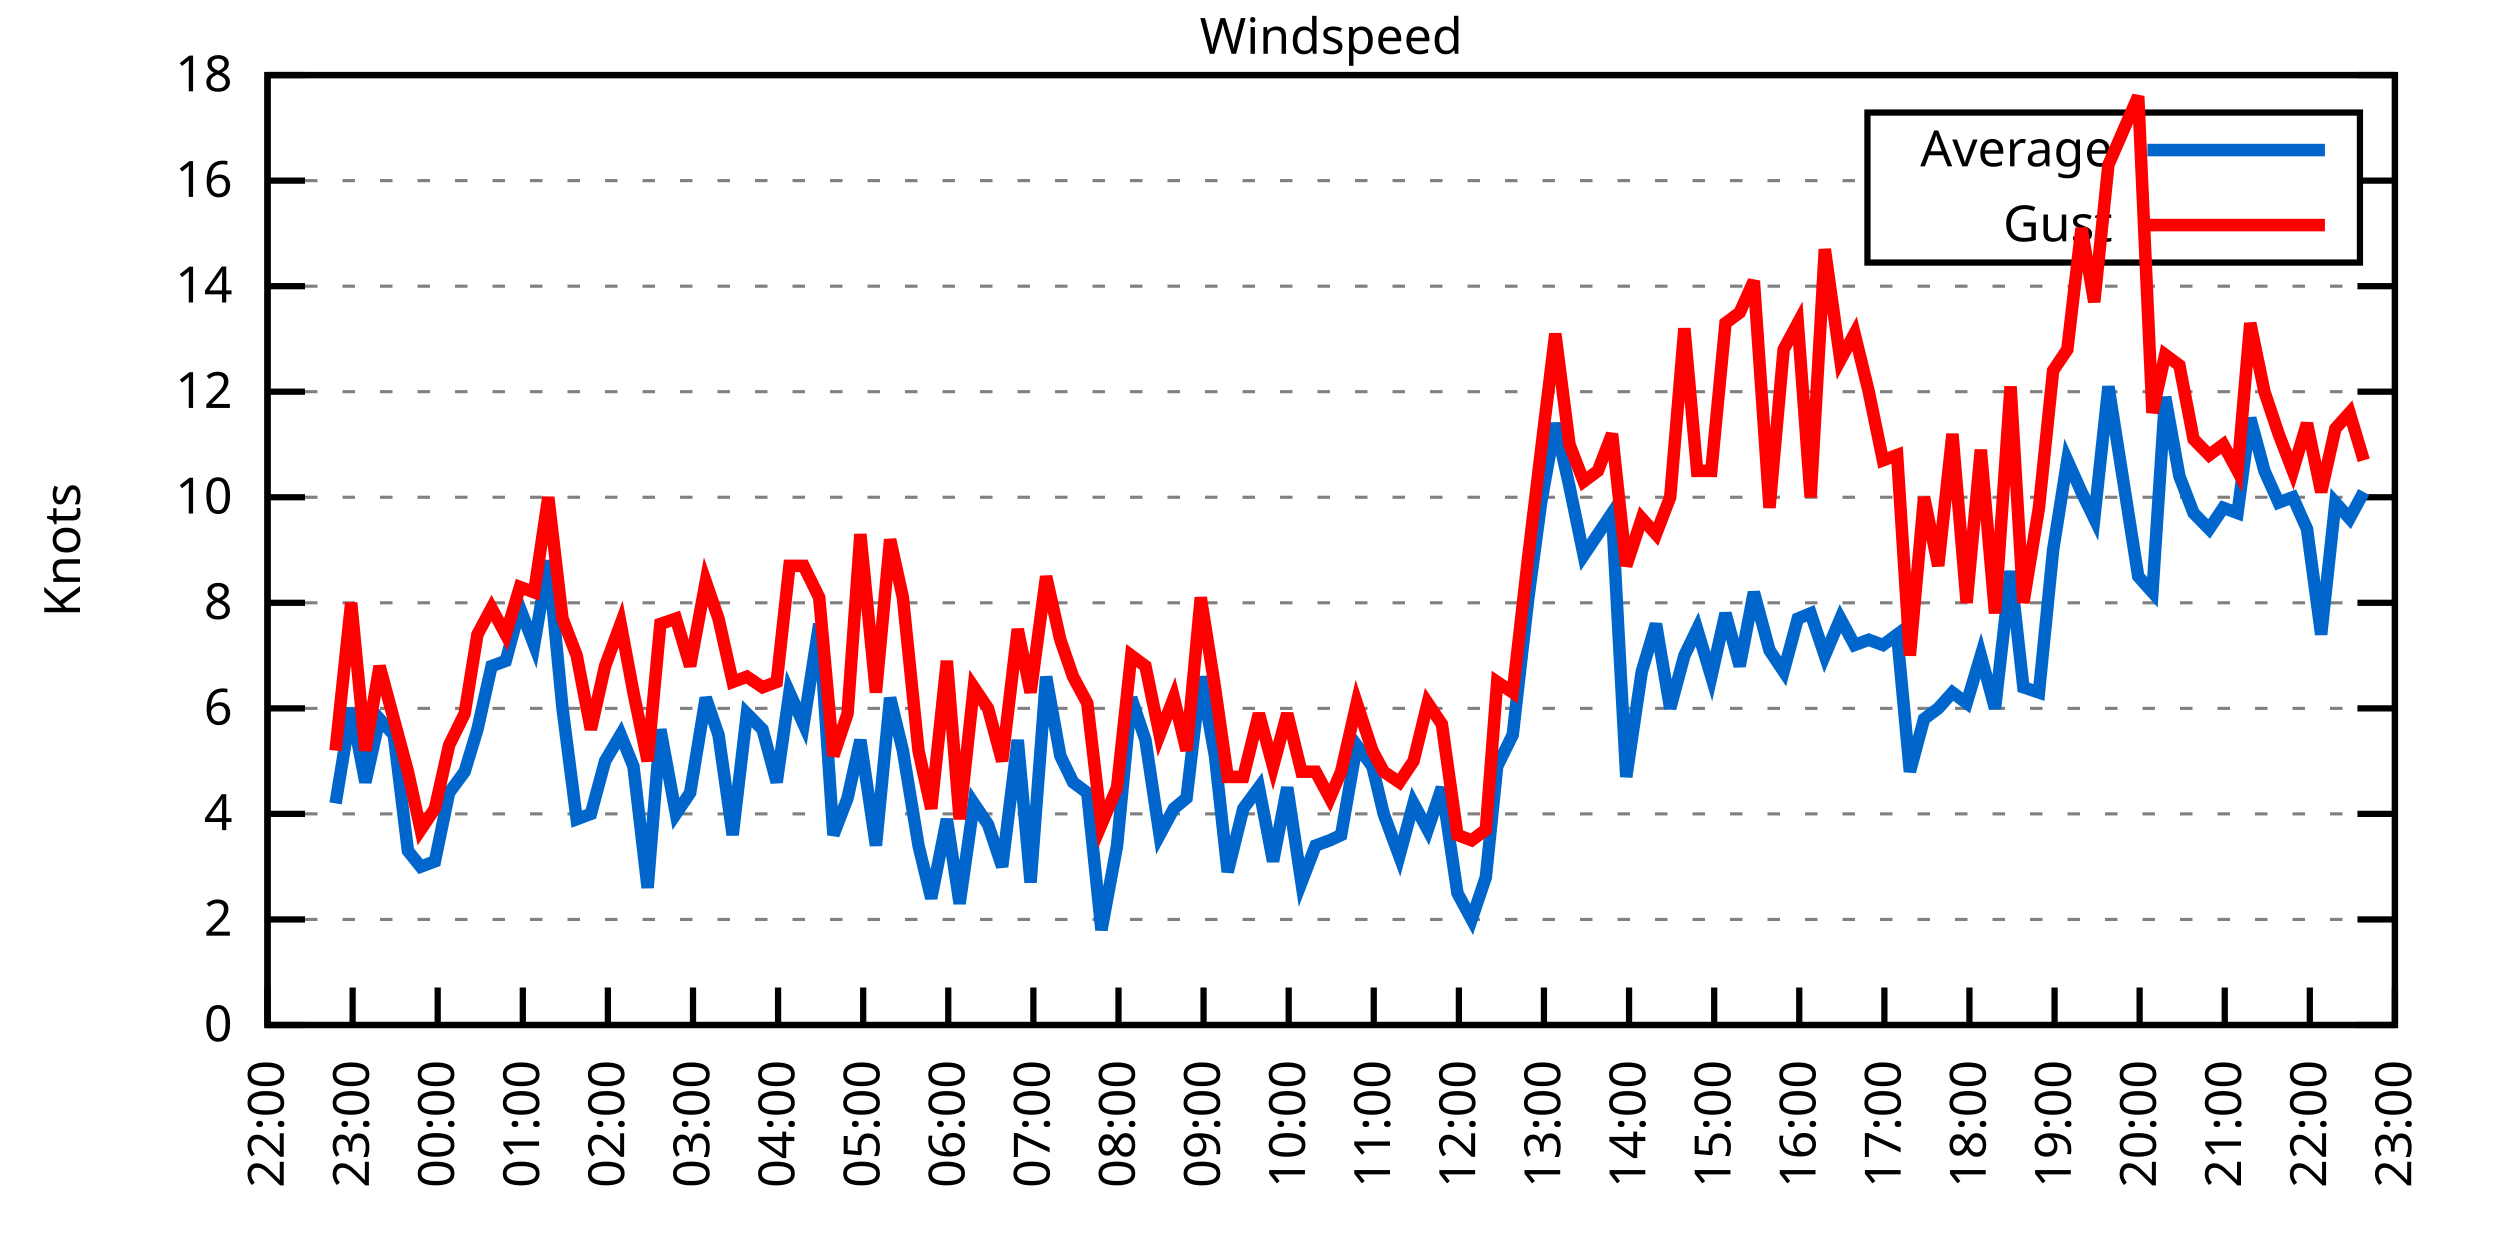
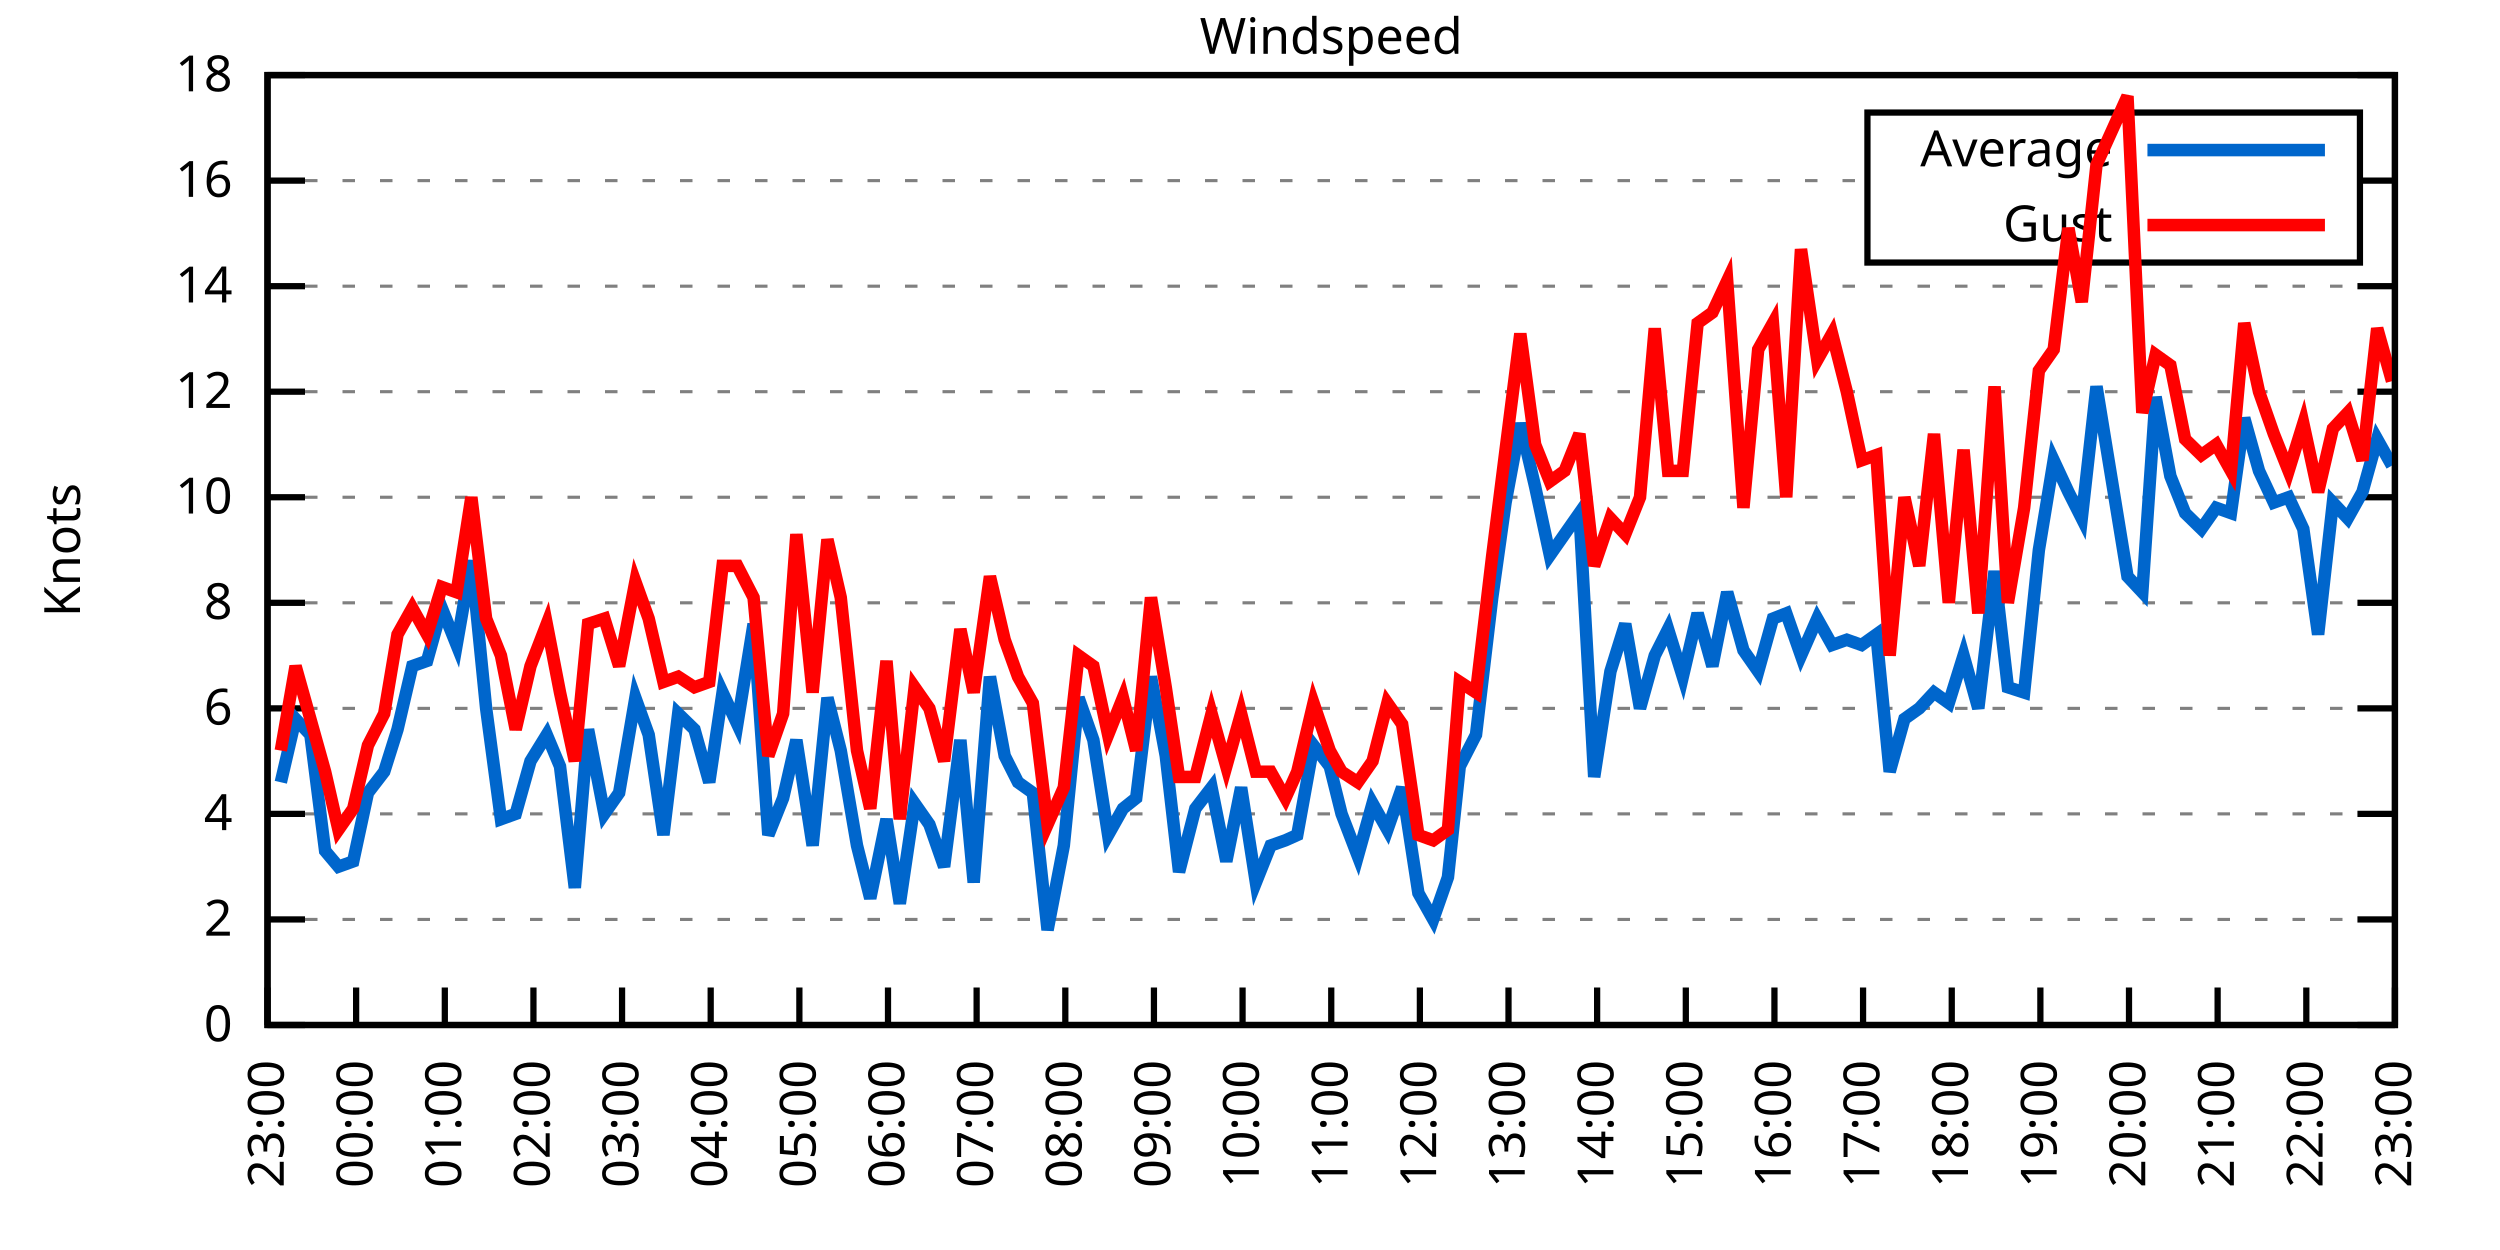
<svg xmlns="http://www.w3.org/2000/svg" xmlns:xlink="http://www.w3.org/1999/xlink" width="400" height="200" viewBox="0 0 400 200">
  <g id="gnuplot_canvas">
    <rect x="0" y="0" width="400" height="200" fill="none" />
    <defs>
      <circle id="gpDot" r="0.5" stroke-width="0.5" stroke="currentColor" />
      <path id="gpPt0" stroke-width="0.333" stroke="currentColor" d="M-1,0 h2 M0,-1 v2" />
      <path id="gpPt1" stroke-width="0.333" stroke="currentColor" d="M-1,-1 L1,1 M1,-1 L-1,1" />
      <path id="gpPt2" stroke-width="0.333" stroke="currentColor" d="M-1,0 L1,0 M0,-1 L0,1 M-1,-1 L1,1 M-1,1 L1,-1" />
      <rect id="gpPt3" stroke-width="0.333" stroke="currentColor" x="-1" y="-1" width="2" height="2" />
      <rect id="gpPt4" stroke-width="0.333" stroke="currentColor" fill="currentColor" x="-1" y="-1" width="2" height="2" />
      <circle id="gpPt5" stroke-width="0.333" stroke="currentColor" cx="0" cy="0" r="1" />
      <use xlink:href="#gpPt5" id="gpPt6" fill="currentColor" stroke="none" />
      <path id="gpPt7" stroke-width="0.333" stroke="currentColor" d="M0,-1.33 L-1.33,0.67 L1.33,0.67 z" />
      <use xlink:href="#gpPt7" id="gpPt8" fill="currentColor" stroke="none" />
      <use xlink:href="#gpPt7" id="gpPt9" stroke="currentColor" transform="rotate(180)" />
      <use xlink:href="#gpPt9" id="gpPt10" fill="currentColor" stroke="none" />
      <use xlink:href="#gpPt3" id="gpPt11" stroke="currentColor" transform="rotate(45)" />
      <use xlink:href="#gpPt11" id="gpPt12" fill="currentColor" stroke="none" />
      <path id="gpPt13" stroke-width="0.333" stroke="currentColor" d="M0,1.330 L1.265,0.411 L0.782,-1.067 L-0.782,-1.076 L-1.265,0.411 z" />
      <use xlink:href="#gpPt13" id="gpPt14" fill="currentColor" stroke="none" />
      <filter id="textbox" filterUnits="objectBoundingBox" x="0" y="0" height="1" width="1">
        <feFlood flood-color="white" flood-opacity="1" result="bgnd" />
        <feComposite in="SourceGraphic" in2="bgnd" operator="atop" />
      </filter>
      <filter id="greybox" filterUnits="objectBoundingBox" x="0" y="0" height="1" width="1">
        <feFlood flood-color="lightgrey" flood-opacity="1" result="grey" />
        <feComposite in="SourceGraphic" in2="grey" operator="atop" />
      </filter>
    </defs>
    <g fill="none" color="white" stroke="currentColor" stroke-width="1.00" stroke-linecap="butt" stroke-linejoin="miter">
</g>
    <g fill="none" color="black" stroke="currentColor" stroke-width="1.00" stroke-linecap="butt" stroke-linejoin="miter">
      <g stroke="none" shape-rendering="crispEdges">
        <polygon fill="rgb(255, 255, 255)" points="42.80,164.00 383.18,164.00 383.18,12.02 42.80,12.02 " />
      </g>
    </g>
    <g fill="none" color="black" stroke="currentColor" stroke-width="1.00" stroke-linecap="butt" stroke-linejoin="miter">
</g>
    <g fill="none" color="black" stroke="black" stroke-width="0.50" stroke-linecap="butt" stroke-linejoin="miter">
</g>
    <g fill="none" color="gray" stroke="currentColor" stroke-width="0.50" stroke-linecap="butt" stroke-linejoin="miter">
      <path stroke="gray" stroke-dasharray="2,4" class="gridline" d="M42.80,164.00 L383.19,164.00  " />
    </g>
    <g fill="none" color="gray" stroke="gray" stroke-width="1.00" stroke-linecap="butt" stroke-linejoin="miter">
</g>
    <g fill="none" color="black" stroke="currentColor" stroke-width="1.00" stroke-linecap="butt" stroke-linejoin="miter">
      <path stroke="black" d="M42.80,164.00 L48.80,164.00 M383.19,164.00 L377.19,164.00  " />
      <g transform="translate(37.20,166.60)" stroke="none" fill="black" font-family="Sans" font-size="8.00" text-anchor="end">
        <text>
          <tspan font-family="Sans"> 0</tspan>
        </text>
      </g>
    </g>
    <g fill="none" color="black" stroke="currentColor" stroke-width="1.00" stroke-linecap="butt" stroke-linejoin="miter">
</g>
    <g fill="none" color="black" stroke="black" stroke-width="0.50" stroke-linecap="butt" stroke-linejoin="miter">
</g>
    <g fill="none" color="gray" stroke="currentColor" stroke-width="0.50" stroke-linecap="butt" stroke-linejoin="miter">
      <path stroke="gray" stroke-dasharray="2,4" class="gridline" d="M42.80,147.11 L383.19,147.11  " />
    </g>
    <g fill="none" color="gray" stroke="gray" stroke-width="1.00" stroke-linecap="butt" stroke-linejoin="miter">
</g>
    <g fill="none" color="black" stroke="currentColor" stroke-width="1.00" stroke-linecap="butt" stroke-linejoin="miter">
      <path stroke="black" d="M42.80,147.11 L48.80,147.11 M383.19,147.11 L377.19,147.11  " />
      <g transform="translate(37.20,149.71)" stroke="none" fill="black" font-family="Sans" font-size="8.00" text-anchor="end">
        <text>
          <tspan font-family="Sans"> 2</tspan>
        </text>
      </g>
    </g>
    <g fill="none" color="black" stroke="currentColor" stroke-width="1.00" stroke-linecap="butt" stroke-linejoin="miter">
</g>
    <g fill="none" color="black" stroke="black" stroke-width="0.50" stroke-linecap="butt" stroke-linejoin="miter">
</g>
    <g fill="none" color="gray" stroke="currentColor" stroke-width="0.50" stroke-linecap="butt" stroke-linejoin="miter">
      <path stroke="gray" stroke-dasharray="2,4" class="gridline" d="M42.80,130.22 L383.19,130.22  " />
    </g>
    <g fill="none" color="gray" stroke="gray" stroke-width="1.00" stroke-linecap="butt" stroke-linejoin="miter">
</g>
    <g fill="none" color="black" stroke="currentColor" stroke-width="1.00" stroke-linecap="butt" stroke-linejoin="miter">
      <path stroke="black" d="M42.80,130.22 L48.80,130.22 M383.19,130.22 L377.19,130.22  " />
      <g transform="translate(37.20,132.82)" stroke="none" fill="black" font-family="Sans" font-size="8.00" text-anchor="end">
        <text>
          <tspan font-family="Sans"> 4</tspan>
        </text>
      </g>
    </g>
    <g fill="none" color="black" stroke="currentColor" stroke-width="1.00" stroke-linecap="butt" stroke-linejoin="miter">
</g>
    <g fill="none" color="black" stroke="black" stroke-width="0.50" stroke-linecap="butt" stroke-linejoin="miter">
</g>
    <g fill="none" color="gray" stroke="currentColor" stroke-width="0.50" stroke-linecap="butt" stroke-linejoin="miter">
      <path stroke="gray" stroke-dasharray="2,4" class="gridline" d="M42.80,113.34 L383.19,113.34  " />
    </g>
    <g fill="none" color="gray" stroke="gray" stroke-width="1.00" stroke-linecap="butt" stroke-linejoin="miter">
</g>
    <g fill="none" color="black" stroke="currentColor" stroke-width="1.00" stroke-linecap="butt" stroke-linejoin="miter">
      <path stroke="black" d="M42.80,113.34 L48.80,113.34 M383.19,113.34 L377.19,113.34  " />
      <g transform="translate(37.20,115.94)" stroke="none" fill="black" font-family="Sans" font-size="8.00" text-anchor="end">
        <text>
          <tspan font-family="Sans"> 6</tspan>
        </text>
      </g>
    </g>
    <g fill="none" color="black" stroke="currentColor" stroke-width="1.00" stroke-linecap="butt" stroke-linejoin="miter">
</g>
    <g fill="none" color="black" stroke="black" stroke-width="0.50" stroke-linecap="butt" stroke-linejoin="miter">
</g>
    <g fill="none" color="gray" stroke="currentColor" stroke-width="0.50" stroke-linecap="butt" stroke-linejoin="miter">
      <path stroke="gray" stroke-dasharray="2,4" class="gridline" d="M42.80,96.45 L383.19,96.45  " />
    </g>
    <g fill="none" color="gray" stroke="gray" stroke-width="1.00" stroke-linecap="butt" stroke-linejoin="miter">
</g>
    <g fill="none" color="black" stroke="currentColor" stroke-width="1.00" stroke-linecap="butt" stroke-linejoin="miter">
      <path stroke="black" d="M42.80,96.45 L48.80,96.45 M383.19,96.45 L377.19,96.45  " />
      <g transform="translate(37.20,99.05)" stroke="none" fill="black" font-family="Sans" font-size="8.00" text-anchor="end">
        <text>
          <tspan font-family="Sans"> 8</tspan>
        </text>
      </g>
    </g>
    <g fill="none" color="black" stroke="currentColor" stroke-width="1.00" stroke-linecap="butt" stroke-linejoin="miter">
</g>
    <g fill="none" color="black" stroke="black" stroke-width="0.50" stroke-linecap="butt" stroke-linejoin="miter">
</g>
    <g fill="none" color="gray" stroke="currentColor" stroke-width="0.50" stroke-linecap="butt" stroke-linejoin="miter">
      <path stroke="gray" stroke-dasharray="2,4" class="gridline" d="M42.80,79.56 L383.19,79.56  " />
    </g>
    <g fill="none" color="gray" stroke="gray" stroke-width="1.00" stroke-linecap="butt" stroke-linejoin="miter">
</g>
    <g fill="none" color="black" stroke="currentColor" stroke-width="1.00" stroke-linecap="butt" stroke-linejoin="miter">
      <path stroke="black" d="M42.80,79.56 L48.80,79.56 M383.19,79.56 L377.19,79.56  " />
      <g transform="translate(37.20,82.16)" stroke="none" fill="black" font-family="Sans" font-size="8.00" text-anchor="end">
        <text>
          <tspan font-family="Sans"> 10</tspan>
        </text>
      </g>
    </g>
    <g fill="none" color="black" stroke="currentColor" stroke-width="1.00" stroke-linecap="butt" stroke-linejoin="miter">
</g>
    <g fill="none" color="black" stroke="black" stroke-width="0.50" stroke-linecap="butt" stroke-linejoin="miter">
</g>
    <g fill="none" color="gray" stroke="currentColor" stroke-width="0.50" stroke-linecap="butt" stroke-linejoin="miter">
      <path stroke="gray" stroke-dasharray="2,4" class="gridline" d="M42.80,62.67 L383.19,62.67  " />
    </g>
    <g fill="none" color="gray" stroke="gray" stroke-width="1.00" stroke-linecap="butt" stroke-linejoin="miter">
</g>
    <g fill="none" color="black" stroke="currentColor" stroke-width="1.00" stroke-linecap="butt" stroke-linejoin="miter">
      <path stroke="black" d="M42.80,62.67 L48.80,62.67 M383.19,62.67 L377.19,62.67  " />
      <g transform="translate(37.20,65.27)" stroke="none" fill="black" font-family="Sans" font-size="8.00" text-anchor="end">
        <text>
          <tspan font-family="Sans"> 12</tspan>
        </text>
      </g>
    </g>
    <g fill="none" color="black" stroke="currentColor" stroke-width="1.00" stroke-linecap="butt" stroke-linejoin="miter">
</g>
    <g fill="none" color="black" stroke="black" stroke-width="0.50" stroke-linecap="butt" stroke-linejoin="miter">
</g>
    <g fill="none" color="gray" stroke="currentColor" stroke-width="0.50" stroke-linecap="butt" stroke-linejoin="miter">
      <path stroke="gray" stroke-dasharray="2,4" class="gridline" d="M42.80,45.79 L383.19,45.79  " />
    </g>
    <g fill="none" color="gray" stroke="gray" stroke-width="1.00" stroke-linecap="butt" stroke-linejoin="miter">
</g>
    <g fill="none" color="black" stroke="currentColor" stroke-width="1.00" stroke-linecap="butt" stroke-linejoin="miter">
      <path stroke="black" d="M42.80,45.79 L48.80,45.79 M383.19,45.79 L377.19,45.79  " />
      <g transform="translate(37.20,48.39)" stroke="none" fill="black" font-family="Sans" font-size="8.00" text-anchor="end">
        <text>
          <tspan font-family="Sans"> 14</tspan>
        </text>
      </g>
    </g>
    <g fill="none" color="black" stroke="currentColor" stroke-width="1.00" stroke-linecap="butt" stroke-linejoin="miter">
</g>
    <g fill="none" color="black" stroke="black" stroke-width="0.50" stroke-linecap="butt" stroke-linejoin="miter">
</g>
    <g fill="none" color="gray" stroke="currentColor" stroke-width="0.50" stroke-linecap="butt" stroke-linejoin="miter">
      <path stroke="gray" stroke-dasharray="2,4" class="gridline" d="M42.80,28.90 L298.79,28.90 M377.59,28.90 L383.19,28.90  " />
    </g>
    <g fill="none" color="gray" stroke="gray" stroke-width="1.00" stroke-linecap="butt" stroke-linejoin="miter">
</g>
    <g fill="none" color="black" stroke="currentColor" stroke-width="1.00" stroke-linecap="butt" stroke-linejoin="miter">
      <path stroke="black" d="M42.80,28.90 L48.80,28.90 M383.19,28.90 L377.19,28.90  " />
      <g transform="translate(37.20,31.50)" stroke="none" fill="black" font-family="Sans" font-size="8.00" text-anchor="end">
        <text>
          <tspan font-family="Sans"> 16</tspan>
        </text>
      </g>
    </g>
    <g fill="none" color="black" stroke="currentColor" stroke-width="1.00" stroke-linecap="butt" stroke-linejoin="miter">
</g>
    <g fill="none" color="black" stroke="black" stroke-width="0.50" stroke-linecap="butt" stroke-linejoin="miter">
</g>
    <g fill="none" color="gray" stroke="currentColor" stroke-width="0.50" stroke-linecap="butt" stroke-linejoin="miter">
      <path stroke="gray" stroke-dasharray="2,4" class="gridline" d="M42.80,12.01 L383.19,12.01  " />
    </g>
    <g fill="none" color="gray" stroke="gray" stroke-width="1.00" stroke-linecap="butt" stroke-linejoin="miter">
</g>
    <g fill="none" color="black" stroke="currentColor" stroke-width="1.00" stroke-linecap="butt" stroke-linejoin="miter">
      <path stroke="black" d="M42.80,12.01 L48.80,12.01 M383.19,12.01 L377.19,12.01  " />
      <g transform="translate(37.20,14.61)" stroke="none" fill="black" font-family="Sans" font-size="8.00" text-anchor="end">
        <text>
          <tspan font-family="Sans"> 18</tspan>
        </text>
      </g>
    </g>
    <g fill="none" color="black" stroke="currentColor" stroke-width="1.00" stroke-linecap="butt" stroke-linejoin="miter">
      <path stroke="black" d="M42.80,164.00 L42.80,158.00  " />
      <g transform="translate(45.40,169.60) rotate(270.00)" stroke="none" fill="black" font-family="Sans" font-size="8.00" text-anchor="end">
        <text>
-           <tspan font-family="Sans">22:00</tspan>
-         </text>
-       </g>
-     </g>
-     <g fill="none" color="black" stroke="currentColor" stroke-width="1.00" stroke-linecap="butt" stroke-linejoin="miter">
-       <path stroke="black" d="M56.42,164.00 L56.42,158.00  " />
-       <g transform="translate(59.02,169.60) rotate(270.00)" stroke="none" fill="black" font-family="Sans" font-size="8.00" text-anchor="end">
-         <text>
          <tspan font-family="Sans">23:00</tspan>
        </text>
      </g>
    </g>
    <g fill="none" color="black" stroke="currentColor" stroke-width="1.00" stroke-linecap="butt" stroke-linejoin="miter">
-       <path stroke="black" d="M70.03,164.00 L70.03,158.00  " />
-       <g transform="translate(72.63,169.60) rotate(270.00)" stroke="none" fill="black" font-family="Sans" font-size="8.00" text-anchor="end">
+       <path stroke="black" d="M56.98,164.00 L56.98,158.00  " />
+       <g transform="translate(59.58,169.60) rotate(270.00)" stroke="none" fill="black" font-family="Sans" font-size="8.00" text-anchor="end">
        <text>
          <tspan font-family="Sans">00:00</tspan>
        </text>
      </g>
    </g>
    <g fill="none" color="black" stroke="currentColor" stroke-width="1.00" stroke-linecap="butt" stroke-linejoin="miter">
-       <path stroke="black" d="M83.65,164.00 L83.65,158.00  " />
-       <g transform="translate(86.25,169.60) rotate(270.00)" stroke="none" fill="black" font-family="Sans" font-size="8.00" text-anchor="end">
+       <path stroke="black" d="M71.17,164.00 L71.17,158.00  " />
+       <g transform="translate(73.77,169.60) rotate(270.00)" stroke="none" fill="black" font-family="Sans" font-size="8.00" text-anchor="end">
        <text>
          <tspan font-family="Sans">01:00</tspan>
        </text>
      </g>
    </g>
    <g fill="none" color="black" stroke="currentColor" stroke-width="1.00" stroke-linecap="butt" stroke-linejoin="miter">
-       <path stroke="black" d="M97.26,164.00 L97.26,158.00  " />
-       <g transform="translate(99.86,169.60) rotate(270.00)" stroke="none" fill="black" font-family="Sans" font-size="8.00" text-anchor="end">
+       <path stroke="black" d="M85.35,164.00 L85.35,158.00  " />
+       <g transform="translate(87.95,169.60) rotate(270.00)" stroke="none" fill="black" font-family="Sans" font-size="8.00" text-anchor="end">
        <text>
          <tspan font-family="Sans">02:00</tspan>
        </text>
      </g>
    </g>
    <g fill="none" color="black" stroke="currentColor" stroke-width="1.00" stroke-linecap="butt" stroke-linejoin="miter">
-       <path stroke="black" d="M110.88,164.00 L110.88,158.00  " />
-       <g transform="translate(113.48,169.60) rotate(270.00)" stroke="none" fill="black" font-family="Sans" font-size="8.00" text-anchor="end">
+       <path stroke="black" d="M99.53,164.00 L99.53,158.00  " />
+       <g transform="translate(102.13,169.60) rotate(270.00)" stroke="none" fill="black" font-family="Sans" font-size="8.00" text-anchor="end">
        <text>
          <tspan font-family="Sans">03:00</tspan>
        </text>
      </g>
    </g>
    <g fill="none" color="black" stroke="currentColor" stroke-width="1.00" stroke-linecap="butt" stroke-linejoin="miter">
-       <path stroke="black" d="M124.49,164.00 L124.49,158.00  " />
-       <g transform="translate(127.09,169.60) rotate(270.00)" stroke="none" fill="black" font-family="Sans" font-size="8.00" text-anchor="end">
+       <path stroke="black" d="M113.71,164.00 L113.71,158.00  " />
+       <g transform="translate(116.31,169.60) rotate(270.00)" stroke="none" fill="black" font-family="Sans" font-size="8.00" text-anchor="end">
        <text>
          <tspan font-family="Sans">04:00</tspan>
        </text>
      </g>
    </g>
    <g fill="none" color="black" stroke="currentColor" stroke-width="1.00" stroke-linecap="butt" stroke-linejoin="miter">
-       <path stroke="black" d="M138.11,164.00 L138.11,158.00  " />
-       <g transform="translate(140.71,169.60) rotate(270.00)" stroke="none" fill="black" font-family="Sans" font-size="8.00" text-anchor="end">
+       <path stroke="black" d="M127.90,164.00 L127.90,158.00  " />
+       <g transform="translate(130.50,169.60) rotate(270.00)" stroke="none" fill="black" font-family="Sans" font-size="8.00" text-anchor="end">
        <text>
          <tspan font-family="Sans">05:00</tspan>
        </text>
      </g>
    </g>
    <g fill="none" color="black" stroke="currentColor" stroke-width="1.00" stroke-linecap="butt" stroke-linejoin="miter">
-       <path stroke="black" d="M151.72,164.00 L151.72,158.00  " />
-       <g transform="translate(154.32,169.60) rotate(270.00)" stroke="none" fill="black" font-family="Sans" font-size="8.00" text-anchor="end">
+       <path stroke="black" d="M142.08,164.00 L142.08,158.00  " />
+       <g transform="translate(144.68,169.60) rotate(270.00)" stroke="none" fill="black" font-family="Sans" font-size="8.00" text-anchor="end">
        <text>
          <tspan font-family="Sans">06:00</tspan>
        </text>
      </g>
    </g>
    <g fill="none" color="black" stroke="currentColor" stroke-width="1.00" stroke-linecap="butt" stroke-linejoin="miter">
-       <path stroke="black" d="M165.34,164.00 L165.34,158.00  " />
-       <g transform="translate(167.94,169.60) rotate(270.00)" stroke="none" fill="black" font-family="Sans" font-size="8.00" text-anchor="end">
+       <path stroke="black" d="M156.26,164.00 L156.26,158.00  " />
+       <g transform="translate(158.86,169.60) rotate(270.00)" stroke="none" fill="black" font-family="Sans" font-size="8.00" text-anchor="end">
        <text>
          <tspan font-family="Sans">07:00</tspan>
        </text>
      </g>
    </g>
    <g fill="none" color="black" stroke="currentColor" stroke-width="1.00" stroke-linecap="butt" stroke-linejoin="miter">
-       <path stroke="black" d="M178.96,164.00 L178.96,158.00  " />
-       <g transform="translate(181.56,169.60) rotate(270.00)" stroke="none" fill="black" font-family="Sans" font-size="8.00" text-anchor="end">
+       <path stroke="black" d="M170.45,164.00 L170.45,158.00  " />
+       <g transform="translate(173.05,169.60) rotate(270.00)" stroke="none" fill="black" font-family="Sans" font-size="8.00" text-anchor="end">
        <text>
          <tspan font-family="Sans">08:00</tspan>
        </text>
      </g>
    </g>
    <g fill="none" color="black" stroke="currentColor" stroke-width="1.00" stroke-linecap="butt" stroke-linejoin="miter">
-       <path stroke="black" d="M192.57,164.00 L192.57,158.00  " />
-       <g transform="translate(195.17,169.60) rotate(270.00)" stroke="none" fill="black" font-family="Sans" font-size="8.00" text-anchor="end">
+       <path stroke="black" d="M184.63,164.00 L184.63,158.00  " />
+       <g transform="translate(187.23,169.60) rotate(270.00)" stroke="none" fill="black" font-family="Sans" font-size="8.00" text-anchor="end">
        <text>
          <tspan font-family="Sans">09:00</tspan>
        </text>
      </g>
    </g>
    <g fill="none" color="black" stroke="currentColor" stroke-width="1.00" stroke-linecap="butt" stroke-linejoin="miter">
-       <path stroke="black" d="M206.19,164.00 L206.19,158.00  " />
-       <g transform="translate(208.79,169.60) rotate(270.00)" stroke="none" fill="black" font-family="Sans" font-size="8.00" text-anchor="end">
+       <path stroke="black" d="M198.81,164.00 L198.81,158.00  " />
+       <g transform="translate(201.41,169.60) rotate(270.00)" stroke="none" fill="black" font-family="Sans" font-size="8.00" text-anchor="end">
        <text>
          <tspan font-family="Sans">10:00</tspan>
        </text>
      </g>
    </g>
    <g fill="none" color="black" stroke="currentColor" stroke-width="1.00" stroke-linecap="butt" stroke-linejoin="miter">
-       <path stroke="black" d="M219.80,164.00 L219.80,158.00  " />
-       <g transform="translate(222.40,169.60) rotate(270.00)" stroke="none" fill="black" font-family="Sans" font-size="8.00" text-anchor="end">
+       <path stroke="black" d="M213.00,164.00 L213.00,158.00  " />
+       <g transform="translate(215.60,169.60) rotate(270.00)" stroke="none" fill="black" font-family="Sans" font-size="8.00" text-anchor="end">
        <text>
          <tspan font-family="Sans">11:00</tspan>
        </text>
      </g>
    </g>
    <g fill="none" color="black" stroke="currentColor" stroke-width="1.00" stroke-linecap="butt" stroke-linejoin="miter">
-       <path stroke="black" d="M233.42,164.00 L233.42,158.00  " />
-       <g transform="translate(236.02,169.60) rotate(270.00)" stroke="none" fill="black" font-family="Sans" font-size="8.00" text-anchor="end">
+       <path stroke="black" d="M227.18,164.00 L227.18,158.00  " />
+       <g transform="translate(229.78,169.60) rotate(270.00)" stroke="none" fill="black" font-family="Sans" font-size="8.00" text-anchor="end">
        <text>
          <tspan font-family="Sans">12:00</tspan>
        </text>
      </g>
    </g>
    <g fill="none" color="black" stroke="currentColor" stroke-width="1.00" stroke-linecap="butt" stroke-linejoin="miter">
-       <path stroke="black" d="M247.03,164.00 L247.03,158.00  " />
-       <g transform="translate(249.63,169.60) rotate(270.00)" stroke="none" fill="black" font-family="Sans" font-size="8.00" text-anchor="end">
+       <path stroke="black" d="M241.36,164.00 L241.36,158.00  " />
+       <g transform="translate(243.96,169.60) rotate(270.00)" stroke="none" fill="black" font-family="Sans" font-size="8.00" text-anchor="end">
        <text>
          <tspan font-family="Sans">13:00</tspan>
        </text>
      </g>
    </g>
    <g fill="none" color="black" stroke="currentColor" stroke-width="1.00" stroke-linecap="butt" stroke-linejoin="miter">
-       <path stroke="black" d="M260.65,164.00 L260.65,158.00  " />
-       <g transform="translate(263.25,169.60) rotate(270.00)" stroke="none" fill="black" font-family="Sans" font-size="8.00" text-anchor="end">
+       <path stroke="black" d="M255.54,164.00 L255.54,158.00  " />
+       <g transform="translate(258.14,169.60) rotate(270.00)" stroke="none" fill="black" font-family="Sans" font-size="8.00" text-anchor="end">
        <text>
          <tspan font-family="Sans">14:00</tspan>
        </text>
      </g>
    </g>
    <g fill="none" color="black" stroke="currentColor" stroke-width="1.00" stroke-linecap="butt" stroke-linejoin="miter">
-       <path stroke="black" d="M274.27,164.00 L274.27,158.00  " />
-       <g transform="translate(276.87,169.60) rotate(270.00)" stroke="none" fill="black" font-family="Sans" font-size="8.00" text-anchor="end">
+       <path stroke="black" d="M269.73,164.00 L269.73,158.00  " />
+       <g transform="translate(272.33,169.60) rotate(270.00)" stroke="none" fill="black" font-family="Sans" font-size="8.00" text-anchor="end">
        <text>
          <tspan font-family="Sans">15:00</tspan>
        </text>
      </g>
    </g>
    <g fill="none" color="black" stroke="currentColor" stroke-width="1.00" stroke-linecap="butt" stroke-linejoin="miter">
-       <path stroke="black" d="M287.88,164.00 L287.88,158.00  " />
-       <g transform="translate(290.48,169.60) rotate(270.00)" stroke="none" fill="black" font-family="Sans" font-size="8.00" text-anchor="end">
+       <path stroke="black" d="M283.91,164.00 L283.91,158.00  " />
+       <g transform="translate(286.51,169.60) rotate(270.00)" stroke="none" fill="black" font-family="Sans" font-size="8.00" text-anchor="end">
        <text>
          <tspan font-family="Sans">16:00</tspan>
        </text>
      </g>
    </g>
    <g fill="none" color="black" stroke="currentColor" stroke-width="1.00" stroke-linecap="butt" stroke-linejoin="miter">
-       <path stroke="black" d="M301.50,164.00 L301.50,158.00  " />
-       <g transform="translate(304.10,169.60) rotate(270.00)" stroke="none" fill="black" font-family="Sans" font-size="8.00" text-anchor="end">
+       <path stroke="black" d="M298.09,164.00 L298.09,158.00  " />
+       <g transform="translate(300.69,169.60) rotate(270.00)" stroke="none" fill="black" font-family="Sans" font-size="8.00" text-anchor="end">
        <text>
          <tspan font-family="Sans">17:00</tspan>
        </text>
      </g>
    </g>
    <g fill="none" color="black" stroke="currentColor" stroke-width="1.00" stroke-linecap="butt" stroke-linejoin="miter">
-       <path stroke="black" d="M315.11,164.00 L315.11,158.00  " />
-       <g transform="translate(317.71,169.60) rotate(270.00)" stroke="none" fill="black" font-family="Sans" font-size="8.00" text-anchor="end">
+       <path stroke="black" d="M312.28,164.00 L312.28,158.00  " />
+       <g transform="translate(314.88,169.60) rotate(270.00)" stroke="none" fill="black" font-family="Sans" font-size="8.00" text-anchor="end">
        <text>
          <tspan font-family="Sans">18:00</tspan>
        </text>
      </g>
    </g>
    <g fill="none" color="black" stroke="currentColor" stroke-width="1.00" stroke-linecap="butt" stroke-linejoin="miter">
-       <path stroke="black" d="M328.73,164.00 L328.73,158.00  " />
-       <g transform="translate(331.33,169.60) rotate(270.00)" stroke="none" fill="black" font-family="Sans" font-size="8.00" text-anchor="end">
+       <path stroke="black" d="M326.46,164.00 L326.46,158.00  " />
+       <g transform="translate(329.06,169.60) rotate(270.00)" stroke="none" fill="black" font-family="Sans" font-size="8.00" text-anchor="end">
        <text>
          <tspan font-family="Sans">19:00</tspan>
        </text>
      </g>
    </g>
    <g fill="none" color="black" stroke="currentColor" stroke-width="1.00" stroke-linecap="butt" stroke-linejoin="miter">
-       <path stroke="black" d="M342.34,164.00 L342.34,158.00  " />
-       <g transform="translate(344.94,169.60) rotate(270.00)" stroke="none" fill="black" font-family="Sans" font-size="8.00" text-anchor="end">
+       <path stroke="black" d="M340.64,164.00 L340.64,158.00  " />
+       <g transform="translate(343.24,169.60) rotate(270.00)" stroke="none" fill="black" font-family="Sans" font-size="8.00" text-anchor="end">
        <text>
          <tspan font-family="Sans">20:00</tspan>
        </text>
      </g>
    </g>
    <g fill="none" color="black" stroke="currentColor" stroke-width="1.00" stroke-linecap="butt" stroke-linejoin="miter">
-       <path stroke="black" d="M355.96,164.00 L355.96,158.00  " />
-       <g transform="translate(358.56,169.60) rotate(270.00)" stroke="none" fill="black" font-family="Sans" font-size="8.00" text-anchor="end">
+       <path stroke="black" d="M354.82,164.00 L354.82,158.00  " />
+       <g transform="translate(357.42,169.60) rotate(270.00)" stroke="none" fill="black" font-family="Sans" font-size="8.00" text-anchor="end">
        <text>
          <tspan font-family="Sans">21:00</tspan>
        </text>
      </g>
    </g>
    <g fill="none" color="black" stroke="currentColor" stroke-width="1.00" stroke-linecap="butt" stroke-linejoin="miter">
-       <path stroke="black" d="M369.57,164.00 L369.57,158.00  " />
-       <g transform="translate(372.17,169.60) rotate(270.00)" stroke="none" fill="black" font-family="Sans" font-size="8.00" text-anchor="end">
+       <path stroke="black" d="M369.01,164.00 L369.01,158.00  " />
+       <g transform="translate(371.61,169.60) rotate(270.00)" stroke="none" fill="black" font-family="Sans" font-size="8.00" text-anchor="end">
        <text>
          <tspan font-family="Sans">22:00</tspan>
        </text>
      </g>
    </g>
    <g fill="none" color="black" stroke="currentColor" stroke-width="1.00" stroke-linecap="butt" stroke-linejoin="miter">
      <path stroke="black" d="M383.19,164.00 L383.19,158.00  " />
      <g transform="translate(385.79,169.60) rotate(270.00)" stroke="none" fill="black" font-family="Sans" font-size="8.00" text-anchor="end">
        <text>
          <tspan font-family="Sans">23:00</tspan>
        </text>
      </g>
    </g>
    <g fill="none" color="black" stroke="currentColor" stroke-width="1.00" stroke-linecap="butt" stroke-linejoin="miter">
</g>
    <g fill="none" color="black" stroke="currentColor" stroke-width="1.00" stroke-linecap="butt" stroke-linejoin="miter">
      <path stroke="black" d="M42.80,12.01 L42.80,164.00 L383.19,164.00 L383.19,12.01 L42.80,12.01 Z  " />
    </g>
    <g fill="none" color="black" stroke="currentColor" stroke-width="1.00" stroke-linecap="butt" stroke-linejoin="miter">
</g>
    <g fill="none" color="black" stroke="currentColor" stroke-width="1.00" stroke-linecap="butt" stroke-linejoin="miter">
      <path stroke="black" d="M298.79,42.01 L298.79,18.01 L377.59,18.01 L377.59,42.01 L298.79,42.01 Z  " />
    </g>
    <g id="Windspeed_plot_1">
      <g fill="none" color="white" stroke="black" stroke-width="2.00" stroke-linecap="butt" stroke-linejoin="miter">
</g>
      <g fill="none" color="black" stroke="currentColor" stroke-width="2.00" stroke-linecap="butt" stroke-linejoin="miter">
        <g transform="translate(337.99,26.61)" stroke="none" fill="black" font-family="Sans" font-size="8.00" text-anchor="end">
          <text>
            <tspan font-family="Sans">Average</tspan>
          </text>
        </g>
      </g>
      <g fill="none" color="black" stroke="currentColor" stroke-width="2.00" stroke-linecap="butt" stroke-linejoin="miter">
-         <path stroke="rgb(  0, 102, 204)" d="M343.59,24.01 L371.99,24.01 M53.69,128.54 L56.19,113.34 L58.46,125.16 L60.73,115.03 L63.00,117.56 L65.27,136.14   L67.31,138.67 L69.58,137.82 L71.85,126.85 L74.34,123.47 L76.39,116.71 L78.65,106.58 L80.92,105.74 L83.19,97.29   L85.46,103.20 L87.73,89.69 L90.00,113.34 L92.27,131.07 L94.54,130.22 L96.81,121.78 L99.30,117.56 L101.35,122.62   L103.62,142.05 L105.66,116.71 L108.15,130.22 L110.42,126.85 L112.92,111.65 L114.96,117.56 L117.23,133.60 L119.50,114.18   L122.00,116.71 L124.27,125.16 L126.31,110.80 L128.58,115.87 L131.07,99.83 L133.34,133.60 L135.61,127.69 L137.66,118.40   L140.15,135.29 L142.42,111.65 L144.46,120.09 L146.96,135.29 L149.00,143.73 L151.50,131.07 L153.54,144.58 L155.81,128.54   L158.08,131.91 L160.35,138.67 L162.84,118.40 L164.89,141.20 L167.38,108.27 L169.65,120.94 L171.69,125.16 L173.96,126.85   L176.23,148.80 L178.73,135.29 L181.00,111.65 L183.27,118.40 L185.54,133.60 L187.81,129.38 L189.85,127.69 L192.12,108.27   L194.39,120.94 L196.43,139.51 L198.93,129.38 L201.42,126.00 L203.69,137.82 L205.96,126.00 L208.23,141.20 L210.50,135.29   L212.77,134.45 L214.58,133.60 L217.08,119.25 L219.58,122.62 L221.39,130.22 L223.89,136.98 L226.16,128.54 L228.43,132.76   L230.70,126.00 L233.19,142.89 L235.46,147.11 L237.73,140.36 L239.55,122.62 L242.04,117.56 L244.54,95.60 L246.58,80.41   L248.85,67.74 L251.12,77.87 L253.39,88.85 L255.66,85.47 L257.93,82.09 L260.20,124.31 L262.69,107.43 L264.96,99.83   L267.23,113.34 L269.50,104.89 L271.54,100.67 L273.81,108.27 L276.08,98.14 L278.35,106.58 L280.62,94.76 L283.12,104.05   L285.38,107.43 L287.65,98.98 L289.70,98.14 L291.97,104.89 L294.46,98.98 L296.73,103.20 L299.00,102.36 L301.27,103.20   L303.54,101.52 L305.58,123.47 L307.85,115.03 L310.12,113.34 L312.39,110.80 L314.66,112.49 L316.93,104.89 L319.20,113.34   L321.69,91.38 L323.74,109.96 L326.23,110.80 L328.50,88.00 L330.77,73.65 L333.04,78.72 L335.08,82.94 L337.35,61.83   L342.12,92.23 L344.39,94.76 L346.43,63.52 L348.70,76.18 L350.97,82.09 L353.46,84.63 L355.73,81.25 L358.00,82.09   L360.04,66.90 L362.31,75.34 L364.58,80.41 L366.85,79.56 L369.12,84.63 L371.39,101.52 L373.66,80.41 L375.93,82.94   L378.20,78.72  " />
+         <path stroke="rgb(  0, 102, 204)" d="M343.59,24.01 L371.99,24.01 M44.93,125.16 L47.29,115.03 L49.66,117.56 L52.02,136.14 L54.15,138.67 L56.51,137.82   L58.87,126.85 L61.47,123.47 L63.60,116.71 L65.97,106.58 L68.33,105.74 L70.69,97.29 L73.06,103.20 L75.42,89.69   L77.78,113.34 L80.15,131.07 L82.51,130.22 L84.88,121.78 L87.48,117.56 L89.60,122.62 L91.97,142.05 L94.09,116.71   L96.70,130.22 L99.06,126.85 L101.66,111.65 L103.79,117.56 L106.15,133.60 L108.51,114.18 L111.11,116.71 L113.48,125.16   L115.61,110.80 L117.97,115.87 L120.57,99.83 L122.93,133.60 L125.30,127.69 L127.42,118.40 L130.02,135.29 L132.39,111.65   L134.52,120.09 L137.12,135.29 L139.24,143.73 L141.84,131.07 L143.97,144.58 L146.34,128.54 L148.70,131.91 L151.06,138.67   L153.66,118.40 L155.79,141.20 L158.39,108.27 L160.75,120.94 L162.88,125.16 L165.25,126.85 L167.61,148.80 L170.21,135.29   L172.57,111.65 L174.94,118.40 L177.30,133.60 L179.67,129.38 L181.79,127.69 L184.16,108.27 L186.52,120.94 L188.65,139.51   L191.25,129.38 L193.85,126.00 L196.21,137.82 L198.58,126.00 L200.94,141.20 L203.30,135.29 L205.67,134.45 L207.56,133.60   L210.16,119.25 L212.76,122.62 L214.65,130.22 L217.25,136.98 L219.61,128.54 L221.98,132.76 L224.34,126.00 L226.94,142.89   L229.31,147.11 L231.67,140.36 L233.56,122.62 L236.16,117.56 L238.76,95.60 L240.89,80.41 L243.25,67.74 L245.62,77.87   L247.98,88.85 L250.34,85.47 L252.71,82.09 L255.07,124.31 L257.67,107.43 L260.04,99.83 L262.40,113.34 L264.76,104.89   L266.89,100.67 L269.25,108.27 L271.62,98.14 L273.98,106.58 L276.35,94.76 L278.95,104.05 L281.31,107.43 L283.67,98.98   L285.80,98.14 L288.16,104.89 L290.76,98.98 L293.13,103.20 L295.49,102.36 L297.86,103.20 L300.22,101.52 L302.35,123.47   L304.71,115.03 L307.08,113.34 L309.44,110.80 L311.80,112.49 L314.17,104.89 L316.53,113.34 L319.13,91.38 L321.26,109.96   L323.86,110.80 L326.22,88.00 L328.59,73.65 L330.95,78.72 L333.08,82.94 L335.44,61.83 L340.40,92.23 L342.77,94.76   L344.90,63.52 L347.26,76.18 L349.62,82.09 L352.22,84.63 L354.59,81.25 L356.95,82.09 L359.08,66.90 L361.44,75.34   L363.81,80.41 L366.17,79.56 L368.53,84.63 L370.90,101.52 L373.26,80.41 L375.63,82.94 L377.99,78.72 L380.35,70.27   L382.72,74.49  " />
      </g>
    </g>
    <g id="Windspeed_plot_2">
      <g fill="none" color="black" stroke="currentColor" stroke-width="2.00" stroke-linecap="butt" stroke-linejoin="miter">
        <g transform="translate(337.99,38.61)" stroke="none" fill="black" font-family="Sans" font-size="8.00" text-anchor="end">
          <text>
            <tspan font-family="Sans">Gust</tspan>
          </text>
        </g>
      </g>
      <g fill="none" color="black" stroke="currentColor" stroke-width="2.00" stroke-linecap="butt" stroke-linejoin="miter">
-         <path stroke="rgb(255,   0,   0)" d="M343.59,36.01 L371.99,36.01 M53.69,120.09 L56.19,96.45 L58.46,120.09 L60.73,106.58 L63.00,115.03 L65.27,123.47   L67.31,132.76 L69.58,129.38 L71.85,119.25 L74.34,114.18 L76.39,101.52 L78.65,97.29 L80.92,101.52 L83.19,93.92   L85.46,94.76 L87.73,79.56 L90.00,98.98 L92.27,104.89 L94.54,116.71 L96.81,106.58 L99.30,99.83 L101.35,110.80   L103.62,121.78 L105.66,99.83 L108.15,98.98 L110.42,106.58 L112.92,93.07 L114.96,98.98 L117.23,109.11 L119.50,108.27   L122.00,109.96 L124.27,109.11 L126.31,90.54 L128.58,90.54 L131.07,95.60 L133.34,120.94 L135.61,114.18 L137.66,85.47   L140.15,110.80 L142.42,86.32 L144.46,95.60 L146.96,120.09 L149.00,129.38 L151.50,105.74 L153.54,131.07 L155.81,109.96   L158.08,113.34 L160.35,121.78 L162.84,100.67 L164.89,110.80 L167.38,92.23 L169.65,102.36 L171.69,108.27 L173.96,112.49   L176.23,131.91 L178.73,126.00 L181.00,104.89 L183.27,106.58 L185.54,117.56 L187.81,111.65 L189.85,120.09 L192.12,95.60   L194.39,109.96 L196.43,124.31 L198.93,124.31 L201.42,114.18 L203.69,122.62 L205.96,114.18 L208.23,123.47 L210.50,123.47   L212.77,127.69 L214.58,123.47 L217.08,112.49 L219.58,120.09 L221.39,123.47 L223.89,125.16 L226.16,121.78 L228.43,112.49   L230.70,115.87 L233.19,133.60 L235.46,134.45 L237.73,132.76 L239.55,109.11 L242.04,110.80 L244.54,88.85 L246.58,71.96   L248.85,53.39 L251.12,71.12 L253.39,77.03 L255.66,75.34 L257.93,69.43 L260.20,90.54 L262.69,82.94 L264.96,85.47   L267.23,79.56 L269.50,52.54 L271.54,75.34 L273.81,75.34 L276.08,51.70 L278.35,50.01 L280.62,44.94 L283.12,81.25   L285.38,55.92 L287.65,51.70 L289.70,79.56 L291.97,39.87 L294.46,57.61 L296.73,53.39 L299.00,62.67 L301.27,73.65   L303.54,72.81 L305.58,104.89 L307.85,79.56 L310.12,90.54 L312.39,69.43 L314.66,96.45 L316.93,71.96 L319.20,98.14   L321.69,61.83 L323.74,96.45 L326.23,81.25 L328.50,59.30 L330.77,55.92 L333.04,36.50 L335.08,48.32 L337.35,26.36   L342.12,15.39 L344.39,66.05 L346.43,56.76 L348.70,58.45 L350.97,70.27 L353.46,72.81 L355.73,71.12 L358.00,75.34   L360.04,51.70 L362.31,62.67 L364.58,69.43 L366.85,75.34 L369.12,67.74 L371.39,78.72 L373.66,68.58 L375.93,66.05   L378.20,73.65  " />
+         <path stroke="rgb(255,   0,   0)" d="M343.59,36.01 L371.99,36.01 M44.93,120.09 L47.29,106.58 L49.66,115.03 L52.02,123.47 L54.15,132.76 L56.51,129.38   L58.87,119.25 L61.47,114.18 L63.60,101.52 L65.97,97.29 L68.33,101.52 L70.69,93.92 L73.06,94.76 L75.42,79.56   L77.78,98.98 L80.15,104.89 L82.51,116.71 L84.88,106.58 L87.48,99.83 L89.60,110.80 L91.97,121.78 L94.09,99.83   L96.70,98.98 L99.06,106.58 L101.66,93.07 L103.79,98.98 L106.15,109.11 L108.51,108.27 L111.11,109.96 L113.48,109.11   L115.61,90.54 L117.97,90.54 L120.57,95.60 L122.93,120.94 L125.30,114.18 L127.42,85.47 L130.02,110.80 L132.39,86.32   L134.52,95.60 L137.12,120.09 L139.24,129.38 L141.84,105.74 L143.97,131.07 L146.34,109.96 L148.70,113.34 L151.06,121.78   L153.66,100.67 L155.79,110.80 L158.39,92.23 L160.75,102.36 L162.88,108.27 L165.25,112.49 L167.61,131.91 L170.21,126.00   L172.57,104.89 L174.94,106.58 L177.30,117.56 L179.67,111.65 L181.79,120.09 L184.16,95.60 L186.52,109.96 L188.65,124.31   L191.25,124.31 L193.85,114.18 L196.21,122.62 L198.58,114.18 L200.94,123.47 L203.30,123.47 L205.67,127.69 L207.56,123.47   L210.16,112.49 L212.76,120.09 L214.65,123.47 L217.25,125.16 L219.61,121.78 L221.98,112.49 L224.34,115.87 L226.94,133.60   L229.31,134.45 L231.67,132.76 L233.56,109.11 L236.16,110.80 L238.76,88.85 L240.89,71.96 L243.25,53.39 L245.62,71.12   L247.98,77.03 L250.34,75.34 L252.71,69.43 L255.07,90.54 L257.67,82.94 L260.04,85.47 L262.40,79.56 L264.76,52.54   L266.89,75.34 L269.25,75.34 L271.62,51.70 L273.98,50.01 L276.35,44.94 L278.95,81.25 L281.31,55.92 L283.67,51.70   L285.80,79.56 L288.16,39.87 L290.76,57.61 L293.13,53.39 L295.49,62.67 L297.86,73.65 L300.22,72.81 L302.35,104.89   L304.71,79.56 L307.08,90.54 L309.44,69.43 L311.80,96.45 L314.17,71.96 L316.53,98.14 L319.13,61.83 L321.26,96.45   L323.86,81.25 L326.22,59.30 L328.59,55.92 L330.95,36.50 L333.08,48.32 L335.44,26.36 L340.40,15.39 L342.77,66.05   L344.90,56.76 L347.26,58.45 L349.62,70.27 L352.22,72.81 L354.59,71.12 L356.95,75.34 L359.08,51.70 L361.44,62.67   L363.81,69.43 L366.17,75.34 L368.53,67.74 L370.90,78.72 L373.26,68.58 L375.63,66.05 L377.99,73.65 L380.35,52.54   L382.72,60.98  " />
      </g>
    </g>
    <g fill="none" color="black" stroke="currentColor" stroke-width="2.00" stroke-linecap="butt" stroke-linejoin="miter">
</g>
    <g fill="none" color="black" stroke="black" stroke-width="1.00" stroke-linecap="butt" stroke-linejoin="miter">
</g>
    <g fill="none" color="black" stroke="currentColor" stroke-width="1.00" stroke-linecap="butt" stroke-linejoin="miter">
      <path stroke="black" d="M42.80,12.01 L42.80,164.00 L383.19,164.00 L383.19,12.01 L42.80,12.01 Z  " />
      <g transform="translate(12.80,88.01) rotate(270.00)" stroke="none" fill="black" font-family="Sans" font-size="8.00" text-anchor="middle">
        <text>
          <tspan font-family="Sans">Knots</tspan>
        </text>
      </g>
    </g>
    <g fill="none" color="black" stroke="currentColor" stroke-width="1.00" stroke-linecap="butt" stroke-linejoin="miter">
</g>
    <g fill="none" color="black" stroke="currentColor" stroke-width="1.00" stroke-linecap="butt" stroke-linejoin="miter">
      <g transform="translate(212.99,8.61)" stroke="none" fill="black" font-family="Sans" font-size="8.00" text-anchor="middle">
        <text>
          <tspan font-family="Sans">Windspeed</tspan>
        </text>
      </g>
    </g>
    <g fill="none" color="black" stroke="currentColor" stroke-width="1.00" stroke-linecap="butt" stroke-linejoin="miter">
</g>
  </g>
</svg>
